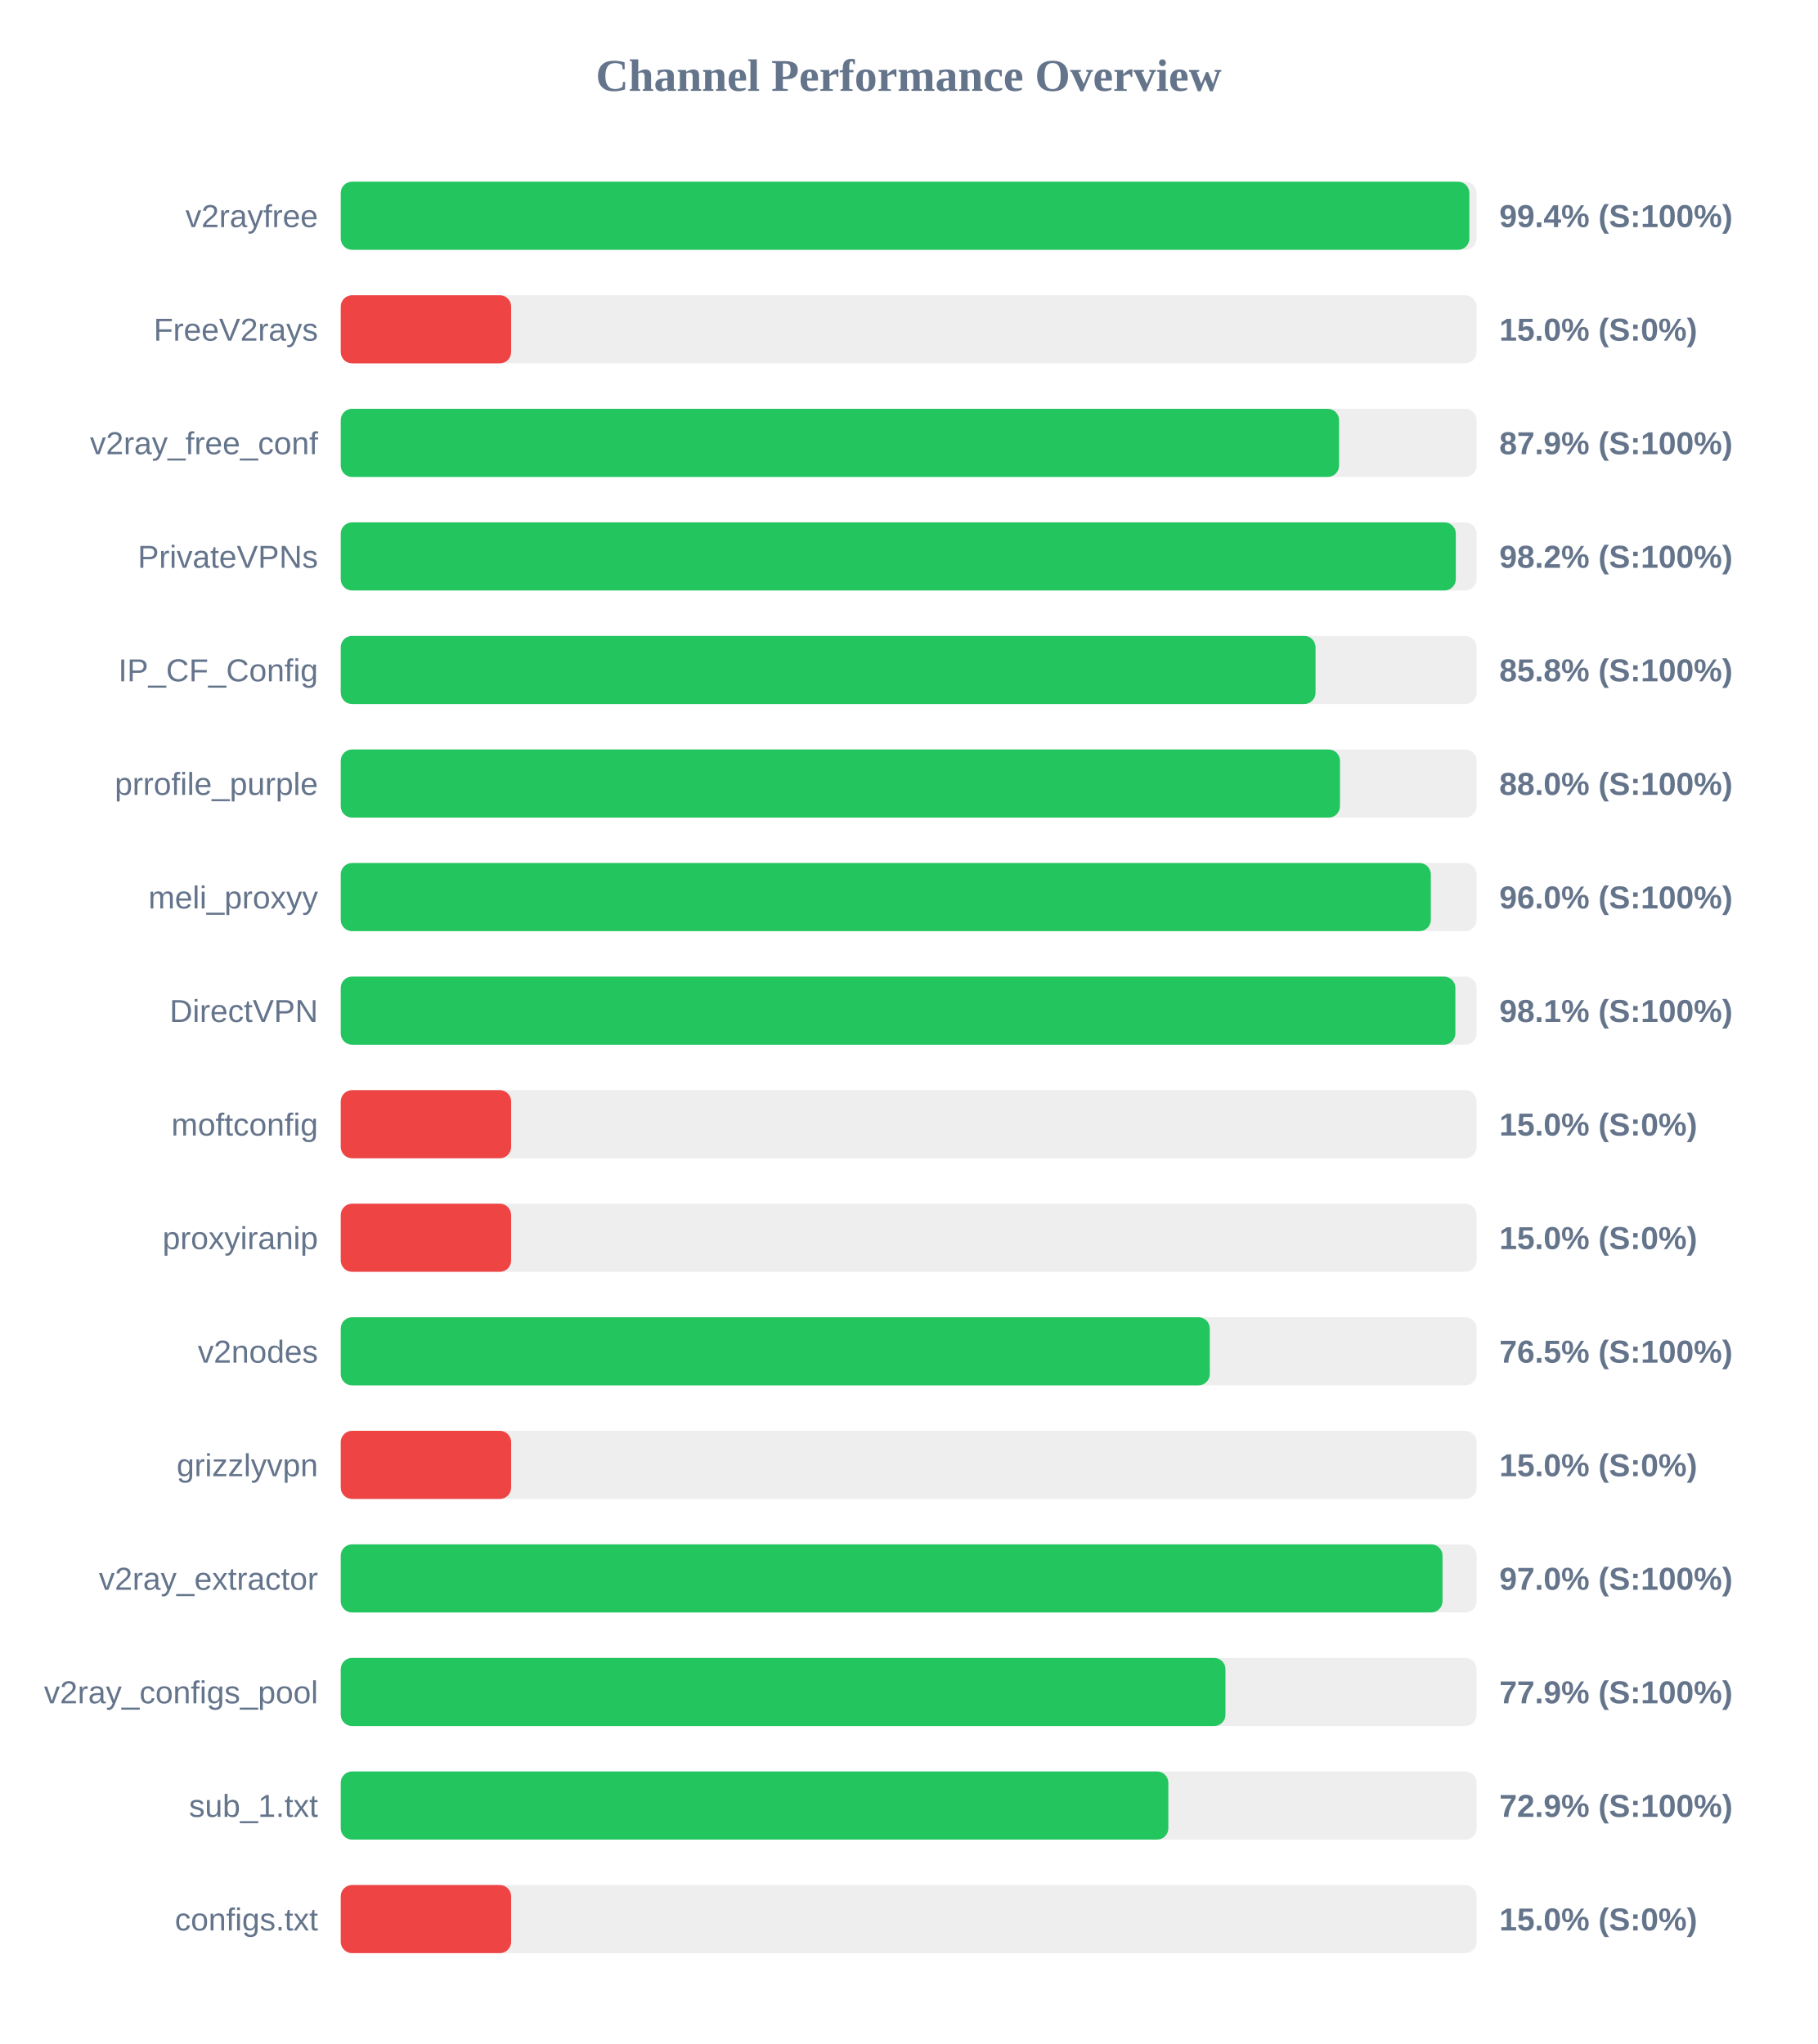
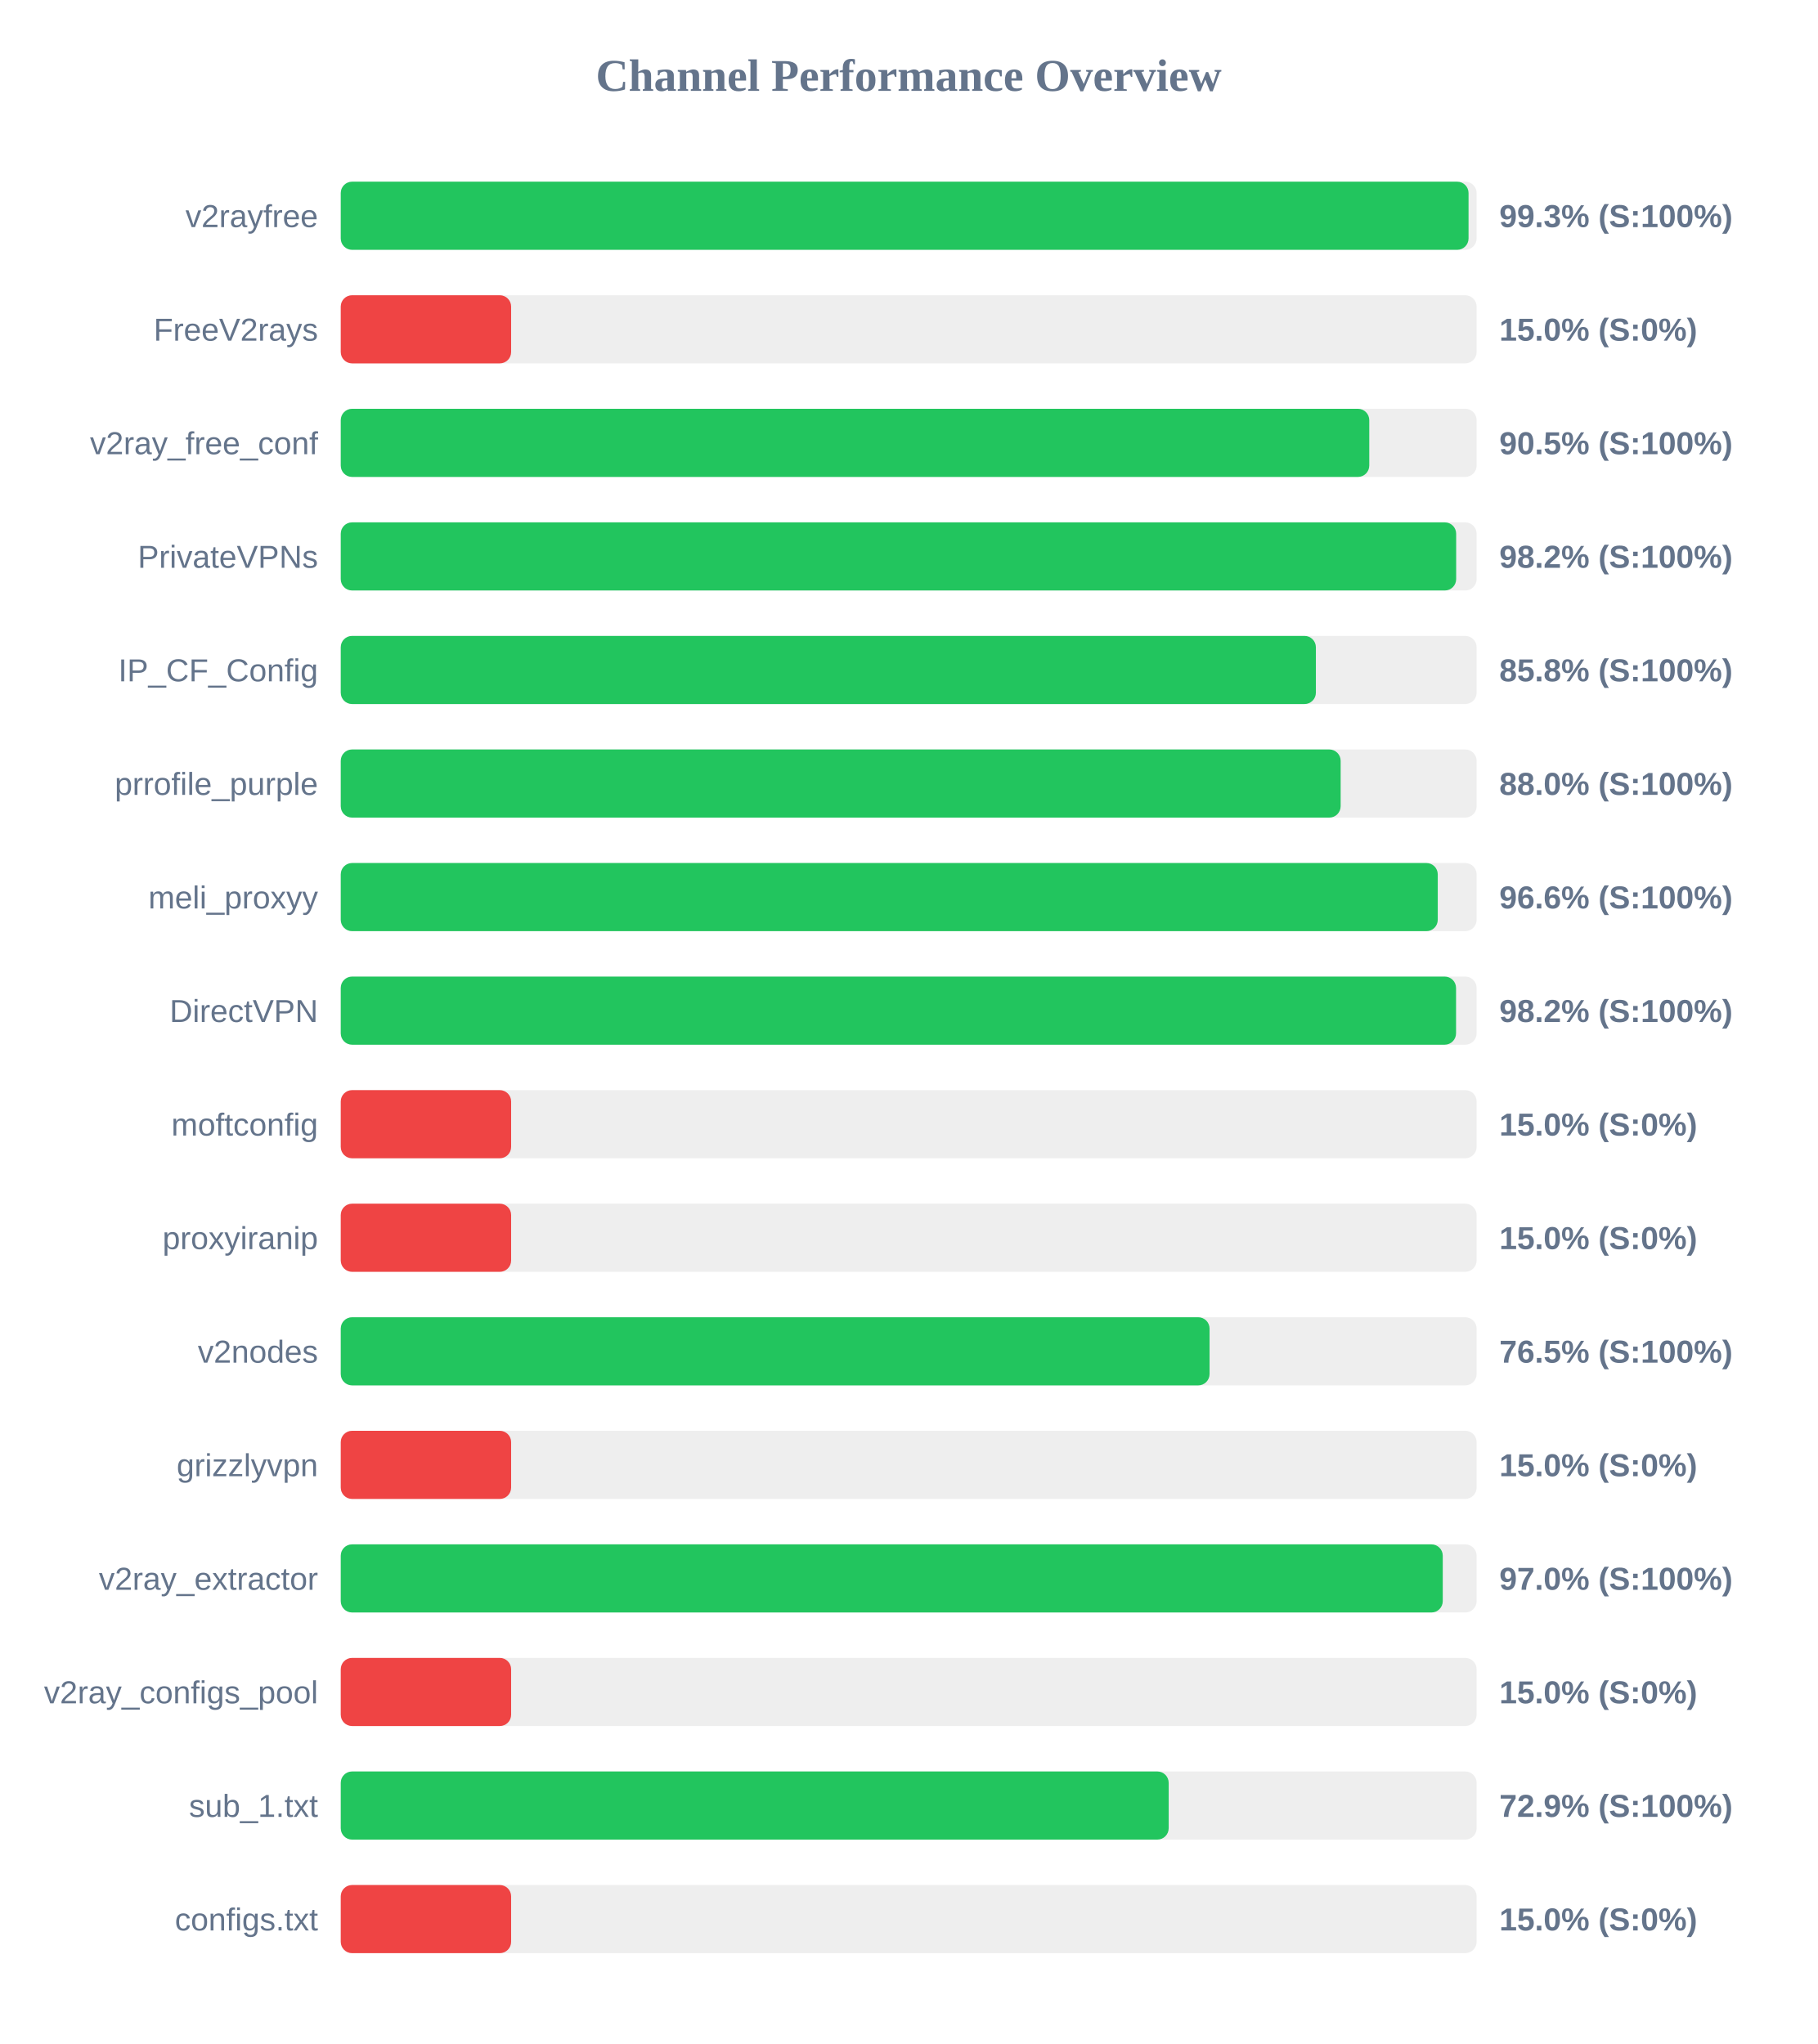
<svg xmlns="http://www.w3.org/2000/svg" width="800" height="900" version="1.1">
  <style>
        .row { font: 14px Arial; fill: #64748b; }
        .score { font: bold 14px Arial; fill: #64748b; }
    </style>
  <text x="400" y="40" text-anchor="middle" font-size="20px" font-weight="bold" fill="#64748b">Channel Performance Overview</text>
  <rect x="150" y="80" width="500" height="30" fill="#eee" rx="5" />
-   <rect x="150" y="80" width="496.8" height="30" fill="#22c55e" rx="5" />
+   <rect x="150" y="80" width="496.45" height="30" fill="#22c55e" rx="5" />
  <text x="140" y="100" text-anchor="end" class="row">v2rayfree</text>
-   <text x="660" y="100" text-anchor="start" class="score">99.4% (S:100%)</text>
+   <text x="660" y="100" text-anchor="start" class="score">99.3% (S:100%)</text>
  <rect x="150" y="130" width="500" height="30" fill="#eee" rx="5" />
  <rect x="150" y="130" width="75.0" height="30" fill="#ef4444" rx="5" />
  <text x="140" y="150" text-anchor="end" class="row">FreeV2rays</text>
  <text x="660" y="150" text-anchor="start" class="score">15.0% (S:0%)</text>
  <rect x="150" y="180" width="500" height="30" fill="#eee" rx="5" />
-   <rect x="150" y="180" width="439.45" height="30" fill="#22c55e" rx="5" />
+   <rect x="150" y="180" width="452.75" height="30" fill="#22c55e" rx="5" />
  <text x="140" y="200" text-anchor="end" class="row">v2ray_free_conf</text>
-   <text x="660" y="200" text-anchor="start" class="score">87.9% (S:100%)</text>
+   <text x="660" y="200" text-anchor="start" class="score">90.5% (S:100%)</text>
  <rect x="150" y="230" width="500" height="30" fill="#eee" rx="5" />
-   <rect x="150" y="230" width="490.85" height="30" fill="#22c55e" rx="5" />
+   <rect x="150" y="230" width="491.0" height="30" fill="#22c55e" rx="5" />
  <text x="140" y="250" text-anchor="end" class="row">PrivateVPNs</text>
  <text x="660" y="250" text-anchor="start" class="score">98.2% (S:100%)</text>
  <rect x="150" y="280" width="500" height="30" fill="#eee" rx="5" />
-   <rect x="150" y="280" width="429.1" height="30" fill="#22c55e" rx="5" />
+   <rect x="150" y="280" width="429.25" height="30" fill="#22c55e" rx="5" />
  <text x="140" y="300" text-anchor="end" class="row">IP_CF_Config</text>
  <text x="660" y="300" text-anchor="start" class="score">85.8% (S:100%)</text>
  <rect x="150" y="330" width="500" height="30" fill="#eee" rx="5" />
-   <rect x="150" y="330" width="439.85" height="30" fill="#22c55e" rx="5" />
+   <rect x="150" y="330" width="440.15" height="30" fill="#22c55e" rx="5" />
  <text x="140" y="350" text-anchor="end" class="row">prrofile_purple</text>
  <text x="660" y="350" text-anchor="start" class="score">88.0% (S:100%)</text>
  <rect x="150" y="380" width="500" height="30" fill="#eee" rx="5" />
-   <rect x="150" y="380" width="479.85" height="30" fill="#22c55e" rx="5" />
+   <rect x="150" y="380" width="482.9" height="30" fill="#22c55e" rx="5" />
  <text x="140" y="400" text-anchor="end" class="row">meli_proxyy</text>
-   <text x="660" y="400" text-anchor="start" class="score">96.0% (S:100%)</text>
+   <text x="660" y="400" text-anchor="start" class="score">96.6% (S:100%)</text>
  <rect x="150" y="430" width="500" height="30" fill="#eee" rx="5" />
-   <rect x="150" y="430" width="490.65" height="30" fill="#22c55e" rx="5" />
+   <rect x="150" y="430" width="490.95" height="30" fill="#22c55e" rx="5" />
  <text x="140" y="450" text-anchor="end" class="row">DirectVPN</text>
-   <text x="660" y="450" text-anchor="start" class="score">98.1% (S:100%)</text>
+   <text x="660" y="450" text-anchor="start" class="score">98.2% (S:100%)</text>
  <rect x="150" y="480" width="500" height="30" fill="#eee" rx="5" />
  <rect x="150" y="480" width="75.0" height="30" fill="#ef4444" rx="5" />
  <text x="140" y="500" text-anchor="end" class="row">moftconfig</text>
  <text x="660" y="500" text-anchor="start" class="score">15.0% (S:0%)</text>
  <rect x="150" y="530" width="500" height="30" fill="#eee" rx="5" />
  <rect x="150" y="530" width="75.0" height="30" fill="#ef4444" rx="5" />
  <text x="140" y="550" text-anchor="end" class="row">proxyiranip</text>
  <text x="660" y="550" text-anchor="start" class="score">15.0% (S:0%)</text>
  <rect x="150" y="580" width="500" height="30" fill="#eee" rx="5" />
-   <rect x="150" y="580" width="382.55" height="30" fill="#22c55e" rx="5" />
+   <rect x="150" y="580" width="382.45" height="30" fill="#22c55e" rx="5" />
  <text x="140" y="600" text-anchor="end" class="row">v2nodes</text>
  <text x="660" y="600" text-anchor="start" class="score">76.5% (S:100%)</text>
  <rect x="150" y="630" width="500" height="30" fill="#eee" rx="5" />
  <rect x="150" y="630" width="75.0" height="30" fill="#ef4444" rx="5" />
  <text x="140" y="650" text-anchor="end" class="row">grizzlyvpn</text>
  <text x="660" y="650" text-anchor="start" class="score">15.0% (S:0%)</text>
  <rect x="150" y="680" width="500" height="30" fill="#eee" rx="5" />
-   <rect x="150" y="680" width="485.0" height="30" fill="#22c55e" rx="5" />
+   <rect x="150" y="680" width="485.1" height="30" fill="#22c55e" rx="5" />
  <text x="140" y="700" text-anchor="end" class="row">v2ray_extractor</text>
  <text x="660" y="700" text-anchor="start" class="score">97.0% (S:100%)</text>
  <rect x="150" y="730" width="500" height="30" fill="#eee" rx="5" />
-   <rect x="150" y="730" width="389.45" height="30" fill="#22c55e" rx="5" />
+   <rect x="150" y="730" width="75.0" height="30" fill="#ef4444" rx="5" />
  <text x="140" y="750" text-anchor="end" class="row">v2ray_configs_pool</text>
-   <text x="660" y="750" text-anchor="start" class="score">77.9% (S:100%)</text>
+   <text x="660" y="750" text-anchor="start" class="score">15.0% (S:0%)</text>
  <rect x="150" y="780" width="500" height="30" fill="#eee" rx="5" />
-   <rect x="150" y="780" width="364.3" height="30" fill="#22c55e" rx="5" />
+   <rect x="150" y="780" width="364.45" height="30" fill="#22c55e" rx="5" />
  <text x="140" y="800" text-anchor="end" class="row">sub_1.txt</text>
  <text x="660" y="800" text-anchor="start" class="score">72.9% (S:100%)</text>
  <rect x="150" y="830" width="500" height="30" fill="#eee" rx="5" />
  <rect x="150" y="830" width="75.0" height="30" fill="#ef4444" rx="5" />
  <text x="140" y="850" text-anchor="end" class="row">configs.txt</text>
  <text x="660" y="850" text-anchor="start" class="score">15.0% (S:0%)</text>
</svg>
